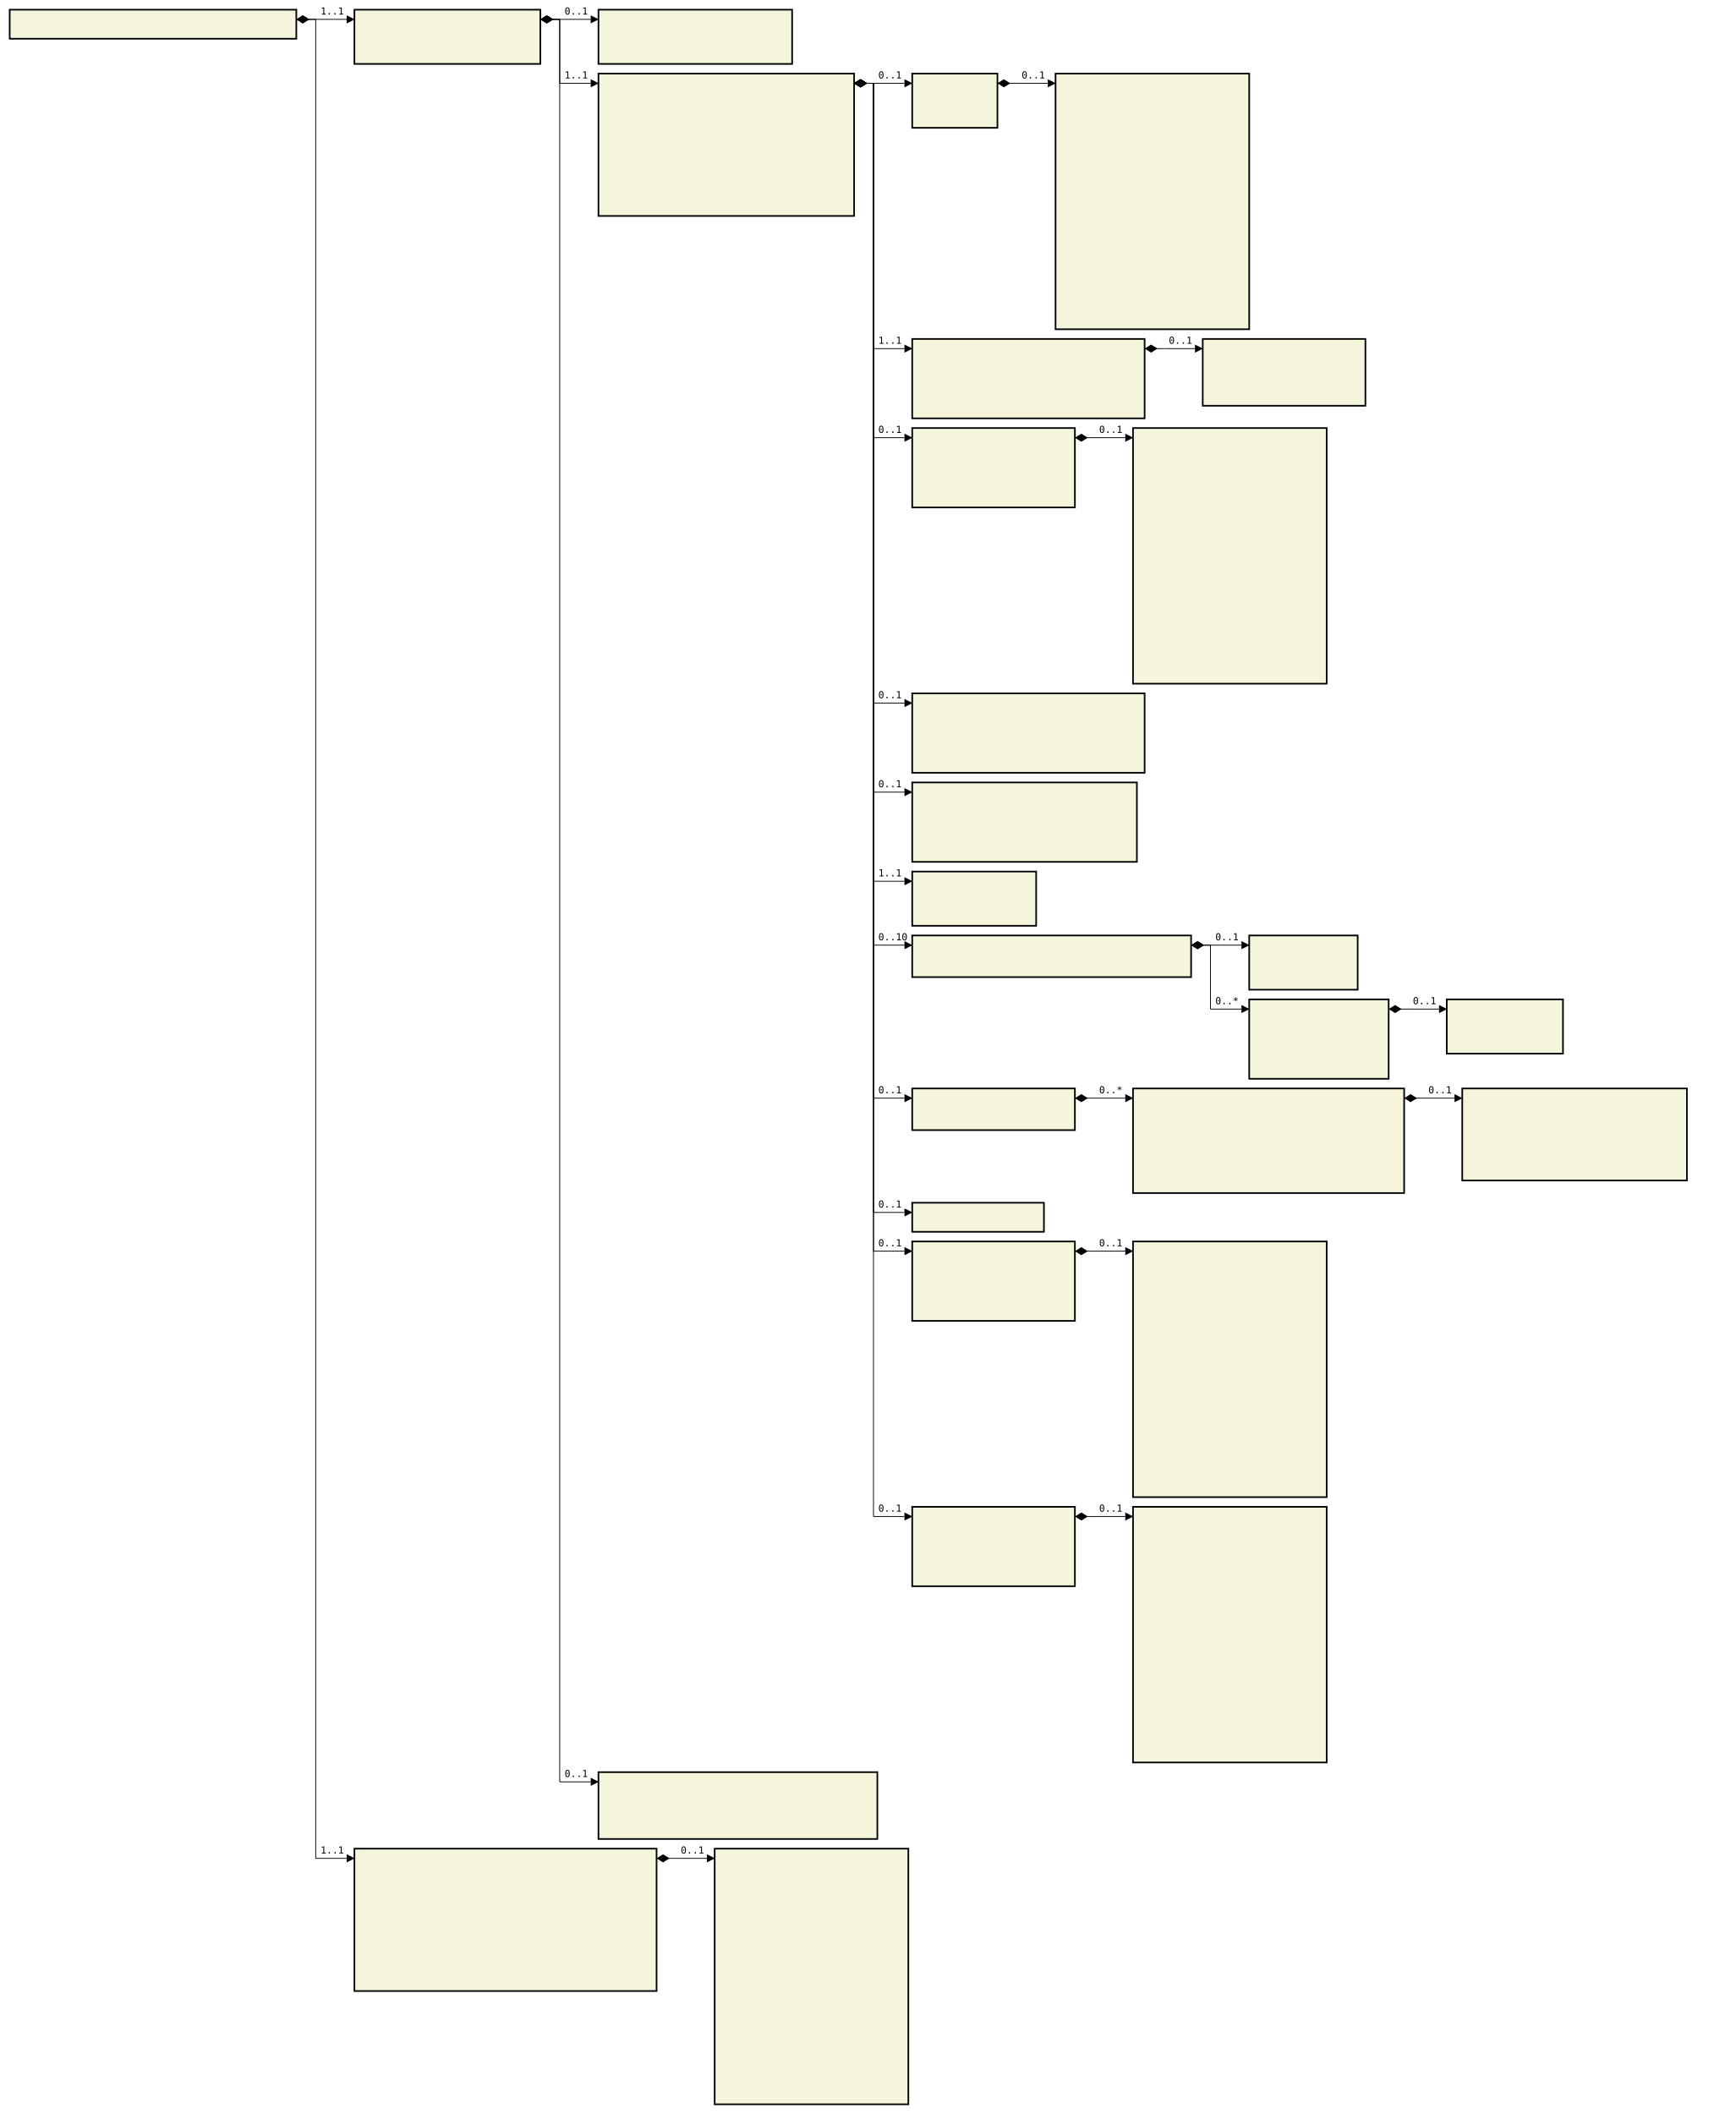
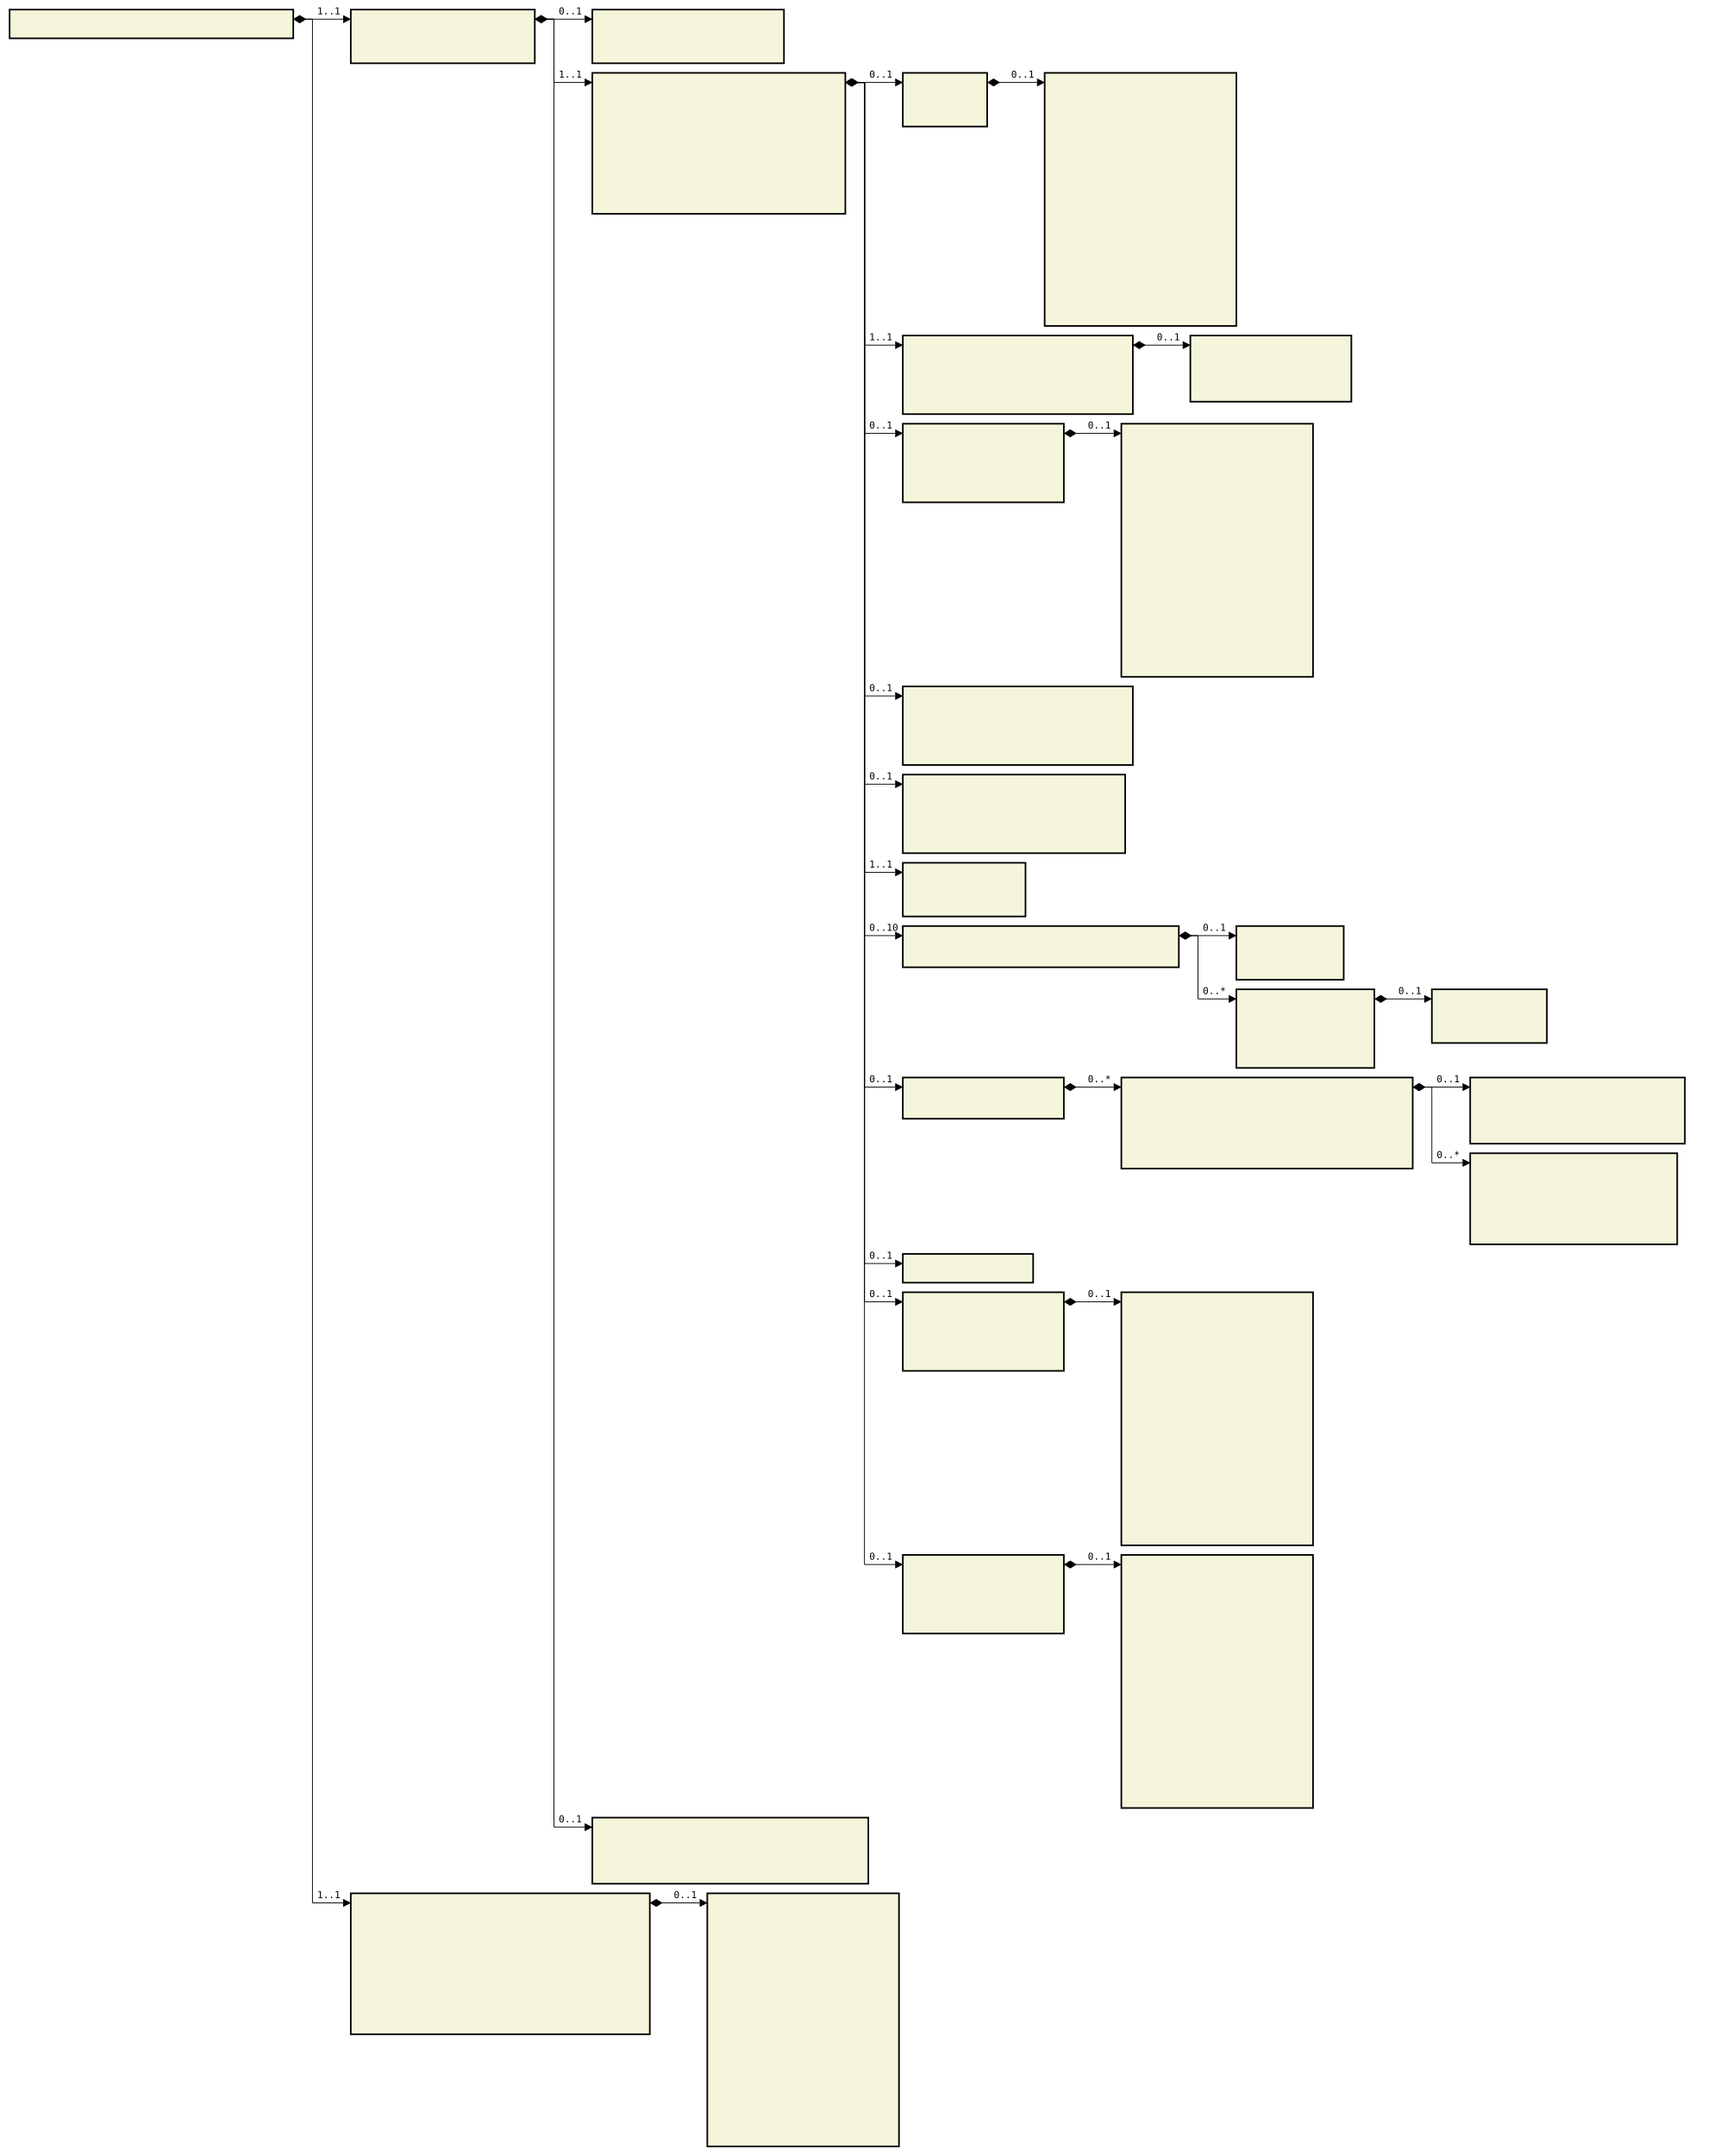
- <svg xmlns="http://www.w3.org/2000/svg" font-family="monospace" width="179.2em" height="218.3em" style="background-color:white">
+ <svg xmlns="http://www.w3.org/2000/svg" font-family="monospace" width="180.8em" height="224.9em" style="background-color:white">
  <defs>
    <marker id="Triangle" viewBox="0 0 10 10" refX="0" refY="5" markerUnits="strokeWidth" markerWidth="15" markerHeight="10" orient="auto">
      <path d="M 0 0 L 10 5 L 0 10 z" />
    </marker>
    <marker id="Diamond" viewBox="0 0 16 10" refX="0" refY="5" markerUnits="strokeWidth" markerWidth="20" markerHeight="10" orient="auto">
      <path d="M 0 5 L 8 10 L 16 5 L 8 0 z" />
    </marker>
  </defs>
  <rect x="1em" y="1em" width="29.6em" height="3em" fill="beige" stroke="black" stroke-width="2" />
  <text style="font-weight:bold" text-anchor="middle" x="15.8em" y="2.3em" fill="black">
</text>
  <rect x="36.6em" y="1em" width="19.2em" height="5.6em" fill="beige" stroke="black" stroke-width="2" />
  <text style="font-weight:bold" text-anchor="middle" x="46.2em" y="2.3em" fill="black">
</text>
  <text x="37.6em" y="4.3em" fill="darkslateblue">
</text>
  <text x="37.6em" y="5.6em" fill="darkslateblue">
</text>
  <rect x="61.8em" y="1em" width="20em" height="5.6em" fill="beige" stroke="black" stroke-width="2" />
  <text style="font-weight:bold" text-anchor="middle" x="71.8em" y="2.3em" fill="black">
</text>
  <text x="62.8em" y="4.3em" fill="darkslateblue">
</text>
  <text x="62.8em" y="5.6em" fill="darkslateblue">
</text>
  <rect x="61.8em" y="7.6em" width="26.4em" height="14.7em" fill="beige" stroke="black" stroke-width="2" />
  <text style="font-weight:bold" text-anchor="middle" x="75em" y="8.9em" fill="black">
</text>
  <text x="62.8em" y="10.9em" fill="darkslateblue">
</text>
  <text x="62.8em" y="12.2em" fill="darkslateblue">
</text>
  <text x="62.8em" y="13.5em" fill="darkslateblue">
</text>
  <text x="62.8em" y="14.8em" fill="darkslateblue">
</text>
  <text x="62.8em" y="16.1em" fill="darkslateblue">
</text>
  <text x="62.8em" y="17.4em" fill="darkslateblue">
</text>
  <text x="62.8em" y="18.7em" fill="darkslateblue">
</text>
  <text x="62.8em" y="20em" fill="darkslateblue">
</text>
  <text x="62.8em" y="21.3em" fill="darkslateblue">
</text>
  <rect x="94.2em" y="7.6em" width="8.8em" height="5.6em" fill="beige" stroke="black" stroke-width="2" />
  <text style="font-weight:bold" text-anchor="middle" x="98.6em" y="8.9em" fill="black">
</text>
  <text x="95.2em" y="10.9em" fill="darkslateblue">
</text>
  <text x="95.2em" y="12.2em" fill="darkslateblue">
</text>
  <rect x="109em" y="7.6em" width="20em" height="26.4em" fill="beige" stroke="black" stroke-width="2" />
  <text style="font-weight:bold" text-anchor="middle" x="119em" y="8.9em" fill="black">
</text>
  <text x="110em" y="10.9em" fill="darkslateblue">
</text>
  <text x="110em" y="12.2em" fill="darkslateblue">
</text>
  <text x="110em" y="13.5em" fill="darkslateblue">
</text>
  <text x="110em" y="14.8em" fill="darkslateblue">
</text>
  <text x="110em" y="16.1em" fill="darkslateblue">
</text>
  <text x="110em" y="17.4em" fill="darkslateblue">
</text>
  <text x="110em" y="18.7em" fill="darkslateblue">
</text>
  <text x="110em" y="20em" fill="darkslateblue">
</text>
  <text x="110em" y="21.3em" fill="darkslateblue">
</text>
  <text x="110em" y="22.6em" fill="darkslateblue">
</text>
  <text x="110em" y="23.9em" fill="darkslateblue">
</text>
  <text x="110em" y="25.2em" fill="darkslateblue">
</text>
  <text x="110em" y="26.5em" fill="darkslateblue">
</text>
  <text x="110em" y="27.8em" fill="darkslateblue">
</text>
  <text x="110em" y="29.1em" fill="darkslateblue">
</text>
  <text x="110em" y="30.4em" fill="darkslateblue">
</text>
  <text x="110em" y="31.7em" fill="darkslateblue">
</text>
  <text x="110em" y="33em" fill="darkslateblue">
</text>
  <rect x="94.2em" y="35em" width="24em" height="8.2em" fill="beige" stroke="black" stroke-width="2" />
  <text style="font-weight:bold" text-anchor="middle" x="106.2em" y="36.3em" fill="black">
</text>
  <text x="95.2em" y="38.3em" fill="darkslateblue">
</text>
  <text x="95.2em" y="39.6em" fill="darkslateblue">
</text>
  <text x="95.2em" y="40.9em" fill="darkslateblue">
</text>
  <text x="95.2em" y="42.2em" fill="darkslateblue">
</text>
  <rect x="124.2em" y="35em" width="16.8em" height="6.9em" fill="beige" stroke="black" stroke-width="2" />
  <text style="font-weight:bold" text-anchor="middle" x="132.6em" y="36.3em" fill="black">
</text>
  <text x="125.2em" y="38.3em" fill="darkslateblue">
</text>
  <text x="125.2em" y="39.6em" fill="darkslateblue">
</text>
  <text x="125.2em" y="40.9em" fill="darkslateblue">
</text>
  <rect x="94.2em" y="44.2em" width="16.8em" height="8.2em" fill="beige" stroke="black" stroke-width="2" />
  <text style="font-weight:bold" text-anchor="middle" x="102.6em" y="45.5em" fill="black">
</text>
  <text x="95.2em" y="47.5em" fill="darkslateblue">
</text>
  <text x="95.2em" y="48.8em" fill="darkslateblue">
</text>
  <text x="95.2em" y="50.1em" fill="darkslateblue">
</text>
  <text x="95.2em" y="51.4em" fill="darkslateblue">
</text>
  <rect x="117em" y="44.2em" width="20em" height="26.4em" fill="beige" stroke="black" stroke-width="2" />
  <text style="font-weight:bold" text-anchor="middle" x="127em" y="45.5em" fill="black">
</text>
  <text x="118em" y="47.5em" fill="darkslateblue">
</text>
  <text x="118em" y="48.8em" fill="darkslateblue">
</text>
  <text x="118em" y="50.1em" fill="darkslateblue">
</text>
  <text x="118em" y="51.4em" fill="darkslateblue">
</text>
  <text x="118em" y="52.7em" fill="darkslateblue">
</text>
  <text x="118em" y="54em" fill="darkslateblue">
</text>
  <text x="118em" y="55.3em" fill="darkslateblue">
</text>
  <text x="118em" y="56.6em" fill="darkslateblue">
</text>
  <text x="118em" y="57.9em" fill="darkslateblue">
</text>
  <text x="118em" y="59.2em" fill="darkslateblue">
</text>
  <text x="118em" y="60.5em" fill="darkslateblue">
</text>
  <text x="118em" y="61.8em" fill="darkslateblue">
</text>
  <text x="118em" y="63.1em" fill="darkslateblue">
</text>
  <text x="118em" y="64.4em" fill="darkslateblue">
</text>
  <text x="118em" y="65.7em" fill="darkslateblue">
</text>
  <text x="118em" y="67em" fill="darkslateblue">
</text>
  <text x="118em" y="68.3em" fill="darkslateblue">
</text>
  <text x="118em" y="69.6em" fill="darkslateblue">
</text>
  <rect x="94.2em" y="71.6em" width="24em" height="8.2em" fill="beige" stroke="black" stroke-width="2" />
  <text style="font-weight:bold" text-anchor="middle" x="106.2em" y="72.9em" fill="black">
</text>
  <text x="95.2em" y="74.9em" fill="darkslateblue">
</text>
  <text x="95.2em" y="76.2em" fill="darkslateblue">
</text>
  <text x="95.2em" y="77.5em" fill="darkslateblue">
</text>
  <text x="95.2em" y="78.8em" fill="darkslateblue">
</text>
  <rect x="94.2em" y="80.8em" width="23.2em" height="8.2em" fill="beige" stroke="black" stroke-width="2" />
  <text style="font-weight:bold" text-anchor="middle" x="105.8em" y="82.1em" fill="black">
</text>
  <text x="95.2em" y="84.1em" fill="darkslateblue">
</text>
  <text x="95.2em" y="85.4em" fill="darkslateblue">
</text>
  <text x="95.2em" y="86.7em" fill="darkslateblue">
</text>
  <text x="95.2em" y="88em" fill="darkslateblue">
</text>
  <rect x="94.2em" y="90em" width="12.8em" height="5.6em" fill="beige" stroke="black" stroke-width="2" />
  <text style="font-weight:bold" text-anchor="middle" x="100.6em" y="91.3em" fill="black">
</text>
  <text x="95.2em" y="93.3em" fill="darkslateblue">
</text>
  <text x="95.2em" y="94.6em" fill="darkslateblue">
</text>
  <rect x="94.2em" y="96.6em" width="28.8em" height="4.3em" fill="beige" stroke="black" stroke-width="2" />
  <text style="font-weight:bold" text-anchor="middle" x="108.6em" y="97.9em" fill="black">
</text>
  <text x="95.2em" y="99.9em" fill="darkslateblue">
</text>
  <rect x="129em" y="96.6em" width="11.2em" height="5.6em" fill="beige" stroke="black" stroke-width="2" />
  <text style="font-weight:bold" text-anchor="middle" x="134.6em" y="97.9em" fill="black">
</text>
  <text x="130em" y="99.9em" fill="darkslateblue">
</text>
  <text x="130em" y="101.2em" fill="darkslateblue">
</text>
  <rect x="129em" y="103.2em" width="14.4em" height="8.2em" fill="beige" stroke="black" stroke-width="2" />
  <text style="font-weight:bold" text-anchor="middle" x="136.2em" y="104.5em" fill="black">
</text>
  <text x="130em" y="106.5em" fill="darkslateblue">
</text>
  <text x="130em" y="107.8em" fill="darkslateblue">
</text>
  <text x="130em" y="109.1em" fill="darkslateblue">
</text>
  <text x="130em" y="110.4em" fill="darkslateblue">
</text>
  <rect x="149.4em" y="103.2em" width="12em" height="5.6em" fill="beige" stroke="black" stroke-width="2" />
  <text style="font-weight:bold" text-anchor="middle" x="155.4em" y="104.5em" fill="black">
</text>
  <text x="150.4em" y="106.5em" fill="darkslateblue">
</text>
  <text x="150.4em" y="107.8em" fill="darkslateblue">
</text>
  <rect x="94.2em" y="112.4em" width="16.8em" height="4.3em" fill="beige" stroke="black" stroke-width="2" />
  <text style="font-weight:bold" text-anchor="middle" x="102.6em" y="113.7em" fill="black">
</text>
  <text x="95.2em" y="115.7em" fill="darkslateblue">
</text>
-   <rect x="117em" y="112.4em" width="28em" height="10.8em" fill="beige" stroke="black" stroke-width="2" />
-   <text style="font-weight:bold" text-anchor="middle" x="131em" y="113.7em" fill="black">
+   <rect x="117em" y="112.4em" width="30.4em" height="9.5em" fill="beige" stroke="black" stroke-width="2" />
+   <text style="font-weight:bold" text-anchor="middle" x="132.2em" y="113.7em" fill="black">
</text>
  <text x="118em" y="115.7em" fill="darkslateblue">
</text>
  <text x="118em" y="117em" fill="darkslateblue">
</text>
  <text x="118em" y="118.3em" fill="darkslateblue">
</text>
  <text x="118em" y="119.6em" fill="darkslateblue">
</text>
  <text x="118em" y="120.9em" fill="darkslateblue">
</text>
-   <text x="118em" y="122.2em" fill="darkslateblue">
- </text>
-   <rect x="151em" y="112.4em" width="23.2em" height="9.5em" fill="beige" stroke="black" stroke-width="2" />
-   <text style="font-weight:bold" text-anchor="middle" x="162.6em" y="113.7em" fill="black">
- </text>
-   <text x="152em" y="115.7em" fill="darkslateblue">
- </text>
-   <text x="152em" y="117em" fill="darkslateblue">
- </text>
-   <text x="152em" y="118.3em" fill="darkslateblue">
- </text>
-   <text x="152em" y="119.6em" fill="darkslateblue">
- </text>
-   <text x="152em" y="120.9em" fill="darkslateblue">
- </text>
-   <rect x="94.2em" y="124.2em" width="13.6em" height="3em" fill="beige" stroke="black" stroke-width="2" />
-   <text style="font-weight:bold" text-anchor="middle" x="101em" y="125.5em" fill="black">
- </text>
-   <rect x="94.2em" y="128.2em" width="16.8em" height="8.2em" fill="beige" stroke="black" stroke-width="2" />
-   <text style="font-weight:bold" text-anchor="middle" x="102.6em" y="129.5em" fill="black">
- </text>
-   <text x="95.2em" y="131.5em" fill="darkslateblue">
- </text>
-   <text x="95.2em" y="132.8em" fill="darkslateblue">
- </text>
-   <text x="95.2em" y="134.1em" fill="darkslateblue">
- </text>
-   <text x="95.2em" y="135.4em" fill="darkslateblue">
- </text>
-   <rect x="117em" y="128.2em" width="20em" height="26.4em" fill="beige" stroke="black" stroke-width="2" />
-   <text style="font-weight:bold" text-anchor="middle" x="127em" y="129.5em" fill="black">
- </text>
-   <text x="118em" y="131.5em" fill="darkslateblue">
- </text>
-   <text x="118em" y="132.8em" fill="darkslateblue">
- </text>
-   <text x="118em" y="134.1em" fill="darkslateblue">
- </text>
-   <text x="118em" y="135.4em" fill="darkslateblue">
- </text>
-   <text x="118em" y="136.7em" fill="darkslateblue">
- </text>
-   <text x="118em" y="138em" fill="darkslateblue">
- </text>
-   <text x="118em" y="139.3em" fill="darkslateblue">
- </text>
-   <text x="118em" y="140.6em" fill="darkslateblue">
- </text>
-   <text x="118em" y="141.9em" fill="darkslateblue">
- </text>
-   <text x="118em" y="143.2em" fill="darkslateblue">
- </text>
-   <text x="118em" y="144.5em" fill="darkslateblue">
- </text>
-   <text x="118em" y="145.8em" fill="darkslateblue">
- </text>
-   <text x="118em" y="147.1em" fill="darkslateblue">
- </text>
-   <text x="118em" y="148.4em" fill="darkslateblue">
- </text>
-   <text x="118em" y="149.7em" fill="darkslateblue">
- </text>
-   <text x="118em" y="151em" fill="darkslateblue">
- </text>
-   <text x="118em" y="152.3em" fill="darkslateblue">
- </text>
-   <text x="118em" y="153.6em" fill="darkslateblue">
- </text>
-   <rect x="94.2em" y="155.6em" width="16.8em" height="8.2em" fill="beige" stroke="black" stroke-width="2" />
-   <text style="font-weight:bold" text-anchor="middle" x="102.6em" y="156.9em" fill="black">
- </text>
-   <text x="95.2em" y="158.9em" fill="darkslateblue">
- </text>
-   <text x="95.2em" y="160.2em" fill="darkslateblue">
- </text>
-   <text x="95.2em" y="161.5em" fill="darkslateblue">
- </text>
-   <text x="95.2em" y="162.8em" fill="darkslateblue">
- </text>
-   <rect x="117em" y="155.6em" width="20em" height="26.4em" fill="beige" stroke="black" stroke-width="2" />
-   <text style="font-weight:bold" text-anchor="middle" x="127em" y="156.9em" fill="black">
+   <rect x="153.4em" y="112.4em" width="22.4em" height="6.9em" fill="beige" stroke="black" stroke-width="2" />
+   <text style="font-weight:bold" text-anchor="middle" x="164.6em" y="113.7em" fill="black">
+ </text>
+   <text x="154.4em" y="115.7em" fill="darkslateblue">
+ </text>
+   <text x="154.4em" y="117em" fill="darkslateblue">
+ </text>
+   <text x="154.4em" y="118.3em" fill="darkslateblue">
+ </text>
+   <rect x="153.4em" y="120.3em" width="21.6em" height="9.5em" fill="beige" stroke="black" stroke-width="2" />
+   <text style="font-weight:bold" text-anchor="middle" x="164.2em" y="121.6em" fill="black">
+ </text>
+   <text x="154.4em" y="123.6em" fill="darkslateblue">
+ </text>
+   <text x="154.4em" y="124.9em" fill="darkslateblue">
+ </text>
+   <text x="154.4em" y="126.2em" fill="darkslateblue">
+ </text>
+   <text x="154.4em" y="127.5em" fill="darkslateblue">
+ </text>
+   <text x="154.4em" y="128.8em" fill="darkslateblue">
+ </text>
+   <rect x="94.2em" y="130.8em" width="13.6em" height="3em" fill="beige" stroke="black" stroke-width="2" />
+   <text style="font-weight:bold" text-anchor="middle" x="101em" y="132.1em" fill="black">
+ </text>
+   <rect x="94.2em" y="134.8em" width="16.8em" height="8.2em" fill="beige" stroke="black" stroke-width="2" />
+   <text style="font-weight:bold" text-anchor="middle" x="102.6em" y="136.1em" fill="black">
+ </text>
+   <text x="95.2em" y="138.1em" fill="darkslateblue">
+ </text>
+   <text x="95.2em" y="139.4em" fill="darkslateblue">
+ </text>
+   <text x="95.2em" y="140.7em" fill="darkslateblue">
+ </text>
+   <text x="95.2em" y="142em" fill="darkslateblue">
+ </text>
+   <rect x="117em" y="134.8em" width="20em" height="26.4em" fill="beige" stroke="black" stroke-width="2" />
+   <text style="font-weight:bold" text-anchor="middle" x="127em" y="136.1em" fill="black">
+ </text>
+   <text x="118em" y="138.1em" fill="darkslateblue">
+ </text>
+   <text x="118em" y="139.4em" fill="darkslateblue">
+ </text>
+   <text x="118em" y="140.7em" fill="darkslateblue">
+ </text>
+   <text x="118em" y="142em" fill="darkslateblue">
+ </text>
+   <text x="118em" y="143.3em" fill="darkslateblue">
+ </text>
+   <text x="118em" y="144.6em" fill="darkslateblue">
+ </text>
+   <text x="118em" y="145.9em" fill="darkslateblue">
+ </text>
+   <text x="118em" y="147.2em" fill="darkslateblue">
+ </text>
+   <text x="118em" y="148.5em" fill="darkslateblue">
+ </text>
+   <text x="118em" y="149.8em" fill="darkslateblue">
+ </text>
+   <text x="118em" y="151.1em" fill="darkslateblue">
+ </text>
+   <text x="118em" y="152.4em" fill="darkslateblue">
+ </text>
+   <text x="118em" y="153.7em" fill="darkslateblue">
+ </text>
+   <text x="118em" y="155em" fill="darkslateblue">
+ </text>
+   <text x="118em" y="156.3em" fill="darkslateblue">
+ </text>
+   <text x="118em" y="157.6em" fill="darkslateblue">
</text>
  <text x="118em" y="158.9em" fill="darkslateblue">
</text>
  <text x="118em" y="160.2em" fill="darkslateblue">
</text>
-   <text x="118em" y="161.5em" fill="darkslateblue">
- </text>
-   <text x="118em" y="162.8em" fill="darkslateblue">
- </text>
-   <text x="118em" y="164.1em" fill="darkslateblue">
- </text>
-   <text x="118em" y="165.4em" fill="darkslateblue">
- </text>
-   <text x="118em" y="166.7em" fill="darkslateblue">
- </text>
-   <text x="118em" y="168em" fill="darkslateblue">
- </text>
-   <text x="118em" y="169.3em" fill="darkslateblue">
- </text>
-   <text x="118em" y="170.6em" fill="darkslateblue">
- </text>
-   <text x="118em" y="171.9em" fill="darkslateblue">
- </text>
-   <text x="118em" y="173.2em" fill="darkslateblue">
- </text>
-   <text x="118em" y="174.5em" fill="darkslateblue">
- </text>
-   <text x="118em" y="175.8em" fill="darkslateblue">
- </text>
-   <text x="118em" y="177.1em" fill="darkslateblue">
- </text>
-   <text x="118em" y="178.4em" fill="darkslateblue">
- </text>
-   <text x="118em" y="179.7em" fill="darkslateblue">
- </text>
-   <text x="118em" y="181em" fill="darkslateblue">
- </text>
-   <rect x="61.8em" y="183em" width="28.8em" height="6.9em" fill="beige" stroke="black" stroke-width="2" />
-   <text style="font-weight:bold" text-anchor="middle" x="76.2em" y="184.3em" fill="black">
- </text>
-   <text x="62.8em" y="186.3em" fill="darkslateblue">
- </text>
-   <text x="62.8em" y="187.6em" fill="darkslateblue">
- </text>
-   <text x="62.8em" y="188.9em" fill="darkslateblue">
- </text>
-   <rect x="36.6em" y="190.9em" width="31.2em" height="14.7em" fill="beige" stroke="black" stroke-width="2" />
-   <text style="font-weight:bold" text-anchor="middle" x="52.2em" y="192.2em" fill="black">
- </text>
-   <text x="37.6em" y="194.2em" fill="darkslateblue">
- </text>
-   <text x="37.6em" y="195.5em" fill="darkslateblue">
- </text>
-   <text x="37.6em" y="196.8em" fill="darkslateblue">
- </text>
-   <text x="37.6em" y="198.1em" fill="darkslateblue">
- </text>
-   <text x="37.6em" y="199.4em" fill="darkslateblue">
- </text>
-   <text x="37.6em" y="200.7em" fill="darkslateblue">
- </text>
-   <text x="37.6em" y="202em" fill="darkslateblue">
- </text>
-   <text x="37.6em" y="203.3em" fill="darkslateblue">
- </text>
-   <text x="37.6em" y="204.6em" fill="darkslateblue">
- </text>
-   <rect x="73.8em" y="190.9em" width="20em" height="26.4em" fill="beige" stroke="black" stroke-width="2" />
-   <text style="font-weight:bold" text-anchor="middle" x="83.8em" y="192.2em" fill="black">
- </text>
-   <text x="74.8em" y="194.2em" fill="darkslateblue">
- </text>
-   <text x="74.8em" y="195.5em" fill="darkslateblue">
- </text>
-   <text x="74.8em" y="196.8em" fill="darkslateblue">
- </text>
-   <text x="74.8em" y="198.1em" fill="darkslateblue">
- </text>
-   <text x="74.8em" y="199.4em" fill="darkslateblue">
- </text>
-   <text x="74.8em" y="200.7em" fill="darkslateblue">
- </text>
-   <text x="74.8em" y="202em" fill="darkslateblue">
- </text>
-   <text x="74.8em" y="203.3em" fill="darkslateblue">
- </text>
-   <text x="74.8em" y="204.6em" fill="darkslateblue">
- </text>
-   <text x="74.8em" y="205.9em" fill="darkslateblue">
- </text>
-   <text x="74.8em" y="207.2em" fill="darkslateblue">
- </text>
-   <text x="74.8em" y="208.5em" fill="darkslateblue">
- </text>
-   <text x="74.8em" y="209.8em" fill="darkslateblue">
- </text>
-   <text x="74.8em" y="211.1em" fill="darkslateblue">
- </text>
-   <text x="74.8em" y="212.4em" fill="darkslateblue">
- </text>
-   <text x="74.8em" y="213.7em" fill="darkslateblue">
- </text>
-   <text x="74.8em" y="215em" fill="darkslateblue">
- </text>
-   <text x="74.8em" y="216.3em" fill="darkslateblue">
+   <rect x="94.2em" y="162.2em" width="16.8em" height="8.2em" fill="beige" stroke="black" stroke-width="2" />
+   <text style="font-weight:bold" text-anchor="middle" x="102.6em" y="163.5em" fill="black">
+ </text>
+   <text x="95.2em" y="165.5em" fill="darkslateblue">
+ </text>
+   <text x="95.2em" y="166.8em" fill="darkslateblue">
+ </text>
+   <text x="95.2em" y="168.1em" fill="darkslateblue">
+ </text>
+   <text x="95.2em" y="169.4em" fill="darkslateblue">
+ </text>
+   <rect x="117em" y="162.2em" width="20em" height="26.4em" fill="beige" stroke="black" stroke-width="2" />
+   <text style="font-weight:bold" text-anchor="middle" x="127em" y="163.5em" fill="black">
+ </text>
+   <text x="118em" y="165.5em" fill="darkslateblue">
+ </text>
+   <text x="118em" y="166.8em" fill="darkslateblue">
+ </text>
+   <text x="118em" y="168.1em" fill="darkslateblue">
+ </text>
+   <text x="118em" y="169.4em" fill="darkslateblue">
+ </text>
+   <text x="118em" y="170.7em" fill="darkslateblue">
+ </text>
+   <text x="118em" y="172em" fill="darkslateblue">
+ </text>
+   <text x="118em" y="173.3em" fill="darkslateblue">
+ </text>
+   <text x="118em" y="174.6em" fill="darkslateblue">
+ </text>
+   <text x="118em" y="175.9em" fill="darkslateblue">
+ </text>
+   <text x="118em" y="177.2em" fill="darkslateblue">
+ </text>
+   <text x="118em" y="178.5em" fill="darkslateblue">
+ </text>
+   <text x="118em" y="179.8em" fill="darkslateblue">
+ </text>
+   <text x="118em" y="181.1em" fill="darkslateblue">
+ </text>
+   <text x="118em" y="182.4em" fill="darkslateblue">
+ </text>
+   <text x="118em" y="183.7em" fill="darkslateblue">
+ </text>
+   <text x="118em" y="185em" fill="darkslateblue">
+ </text>
+   <text x="118em" y="186.3em" fill="darkslateblue">
+ </text>
+   <text x="118em" y="187.6em" fill="darkslateblue">
+ </text>
+   <rect x="61.8em" y="189.6em" width="28.8em" height="6.9em" fill="beige" stroke="black" stroke-width="2" />
+   <text style="font-weight:bold" text-anchor="middle" x="76.2em" y="190.9em" fill="black">
+ </text>
+   <text x="62.8em" y="192.9em" fill="darkslateblue">
+ </text>
+   <text x="62.8em" y="194.2em" fill="darkslateblue">
+ </text>
+   <text x="62.8em" y="195.5em" fill="darkslateblue">
+ </text>
+   <rect x="36.6em" y="197.5em" width="31.2em" height="14.7em" fill="beige" stroke="black" stroke-width="2" />
+   <text style="font-weight:bold" text-anchor="middle" x="52.2em" y="198.8em" fill="black">
+ </text>
+   <text x="37.6em" y="200.8em" fill="darkslateblue">
+ </text>
+   <text x="37.6em" y="202.1em" fill="darkslateblue">
+ </text>
+   <text x="37.6em" y="203.4em" fill="darkslateblue">
+ </text>
+   <text x="37.6em" y="204.7em" fill="darkslateblue">
+ </text>
+   <text x="37.6em" y="206em" fill="darkslateblue">
+ </text>
+   <text x="37.6em" y="207.3em" fill="darkslateblue">
+ </text>
+   <text x="37.6em" y="208.6em" fill="darkslateblue">
+ </text>
+   <text x="37.6em" y="209.9em" fill="darkslateblue">
+ </text>
+   <text x="37.6em" y="211.2em" fill="darkslateblue">
+ </text>
+   <rect x="73.8em" y="197.5em" width="20em" height="26.4em" fill="beige" stroke="black" stroke-width="2" />
+   <text style="font-weight:bold" text-anchor="middle" x="83.8em" y="198.8em" fill="black">
+ </text>
+   <text x="74.8em" y="200.8em" fill="darkslateblue">
+ </text>
+   <text x="74.8em" y="202.1em" fill="darkslateblue">
+ </text>
+   <text x="74.8em" y="203.4em" fill="darkslateblue">
+ </text>
+   <text x="74.8em" y="204.7em" fill="darkslateblue">
+ </text>
+   <text x="74.8em" y="206em" fill="darkslateblue">
+ </text>
+   <text x="74.8em" y="207.3em" fill="darkslateblue">
+ </text>
+   <text x="74.8em" y="208.6em" fill="darkslateblue">
+ </text>
+   <text x="74.8em" y="209.9em" fill="darkslateblue">
+ </text>
+   <text x="74.8em" y="211.2em" fill="darkslateblue">
+ </text>
+   <text x="74.8em" y="212.5em" fill="darkslateblue">
+ </text>
+   <text x="74.8em" y="213.8em" fill="darkslateblue">
+ </text>
+   <text x="74.8em" y="215.1em" fill="darkslateblue">
+ </text>
+   <text x="74.8em" y="216.4em" fill="darkslateblue">
+ </text>
+   <text x="74.8em" y="217.7em" fill="darkslateblue">
+ </text>
+   <text x="74.8em" y="219em" fill="darkslateblue">
+ </text>
+   <text x="74.8em" y="220.3em" fill="darkslateblue">
+ </text>
+   <text x="74.8em" y="221.6em" fill="darkslateblue">
+ </text>
+   <text x="74.8em" y="222.9em" fill="darkslateblue">
</text>
  <line x1="30.6em" y1="2em" x2="32.6em" y2="2em" stroke="black" marker-start="url(#Diamond)" />
  <line x1="32.6em" y1="2em" x2="32.6em" y2="2em" stroke="black" />
  <line x1="32.6em" y1="2em" x2="35.8em" y2="2em" stroke="black" marker-end="url(#Triangle)" />
  <text x="33.1em" y="1.5em">1..1</text>
  <line x1="55.8em" y1="2em" x2="57.8em" y2="2em" stroke="black" marker-start="url(#Diamond)" />
  <line x1="57.8em" y1="2em" x2="57.8em" y2="2em" stroke="black" />
  <line x1="57.8em" y1="2em" x2="61em" y2="2em" stroke="black" marker-end="url(#Triangle)" />
  <text x="58.3em" y="1.5em">0..1</text>
  <line x1="55.8em" y1="2em" x2="57.8em" y2="2em" stroke="black" marker-start="url(#Diamond)" />
  <line x1="57.8em" y1="2em" x2="57.8em" y2="8.6em" stroke="black" />
  <line x1="57.8em" y1="8.6em" x2="61em" y2="8.6em" stroke="black" marker-end="url(#Triangle)" />
  <text x="58.3em" y="8.1em">1..1</text>
  <line x1="88.2em" y1="8.6em" x2="90.2em" y2="8.6em" stroke="black" marker-start="url(#Diamond)" />
  <line x1="90.2em" y1="8.6em" x2="90.2em" y2="8.6em" stroke="black" />
  <line x1="90.2em" y1="8.6em" x2="93.4em" y2="8.6em" stroke="black" marker-end="url(#Triangle)" />
  <text x="90.7em" y="8.1em">0..1</text>
  <line x1="103em" y1="8.6em" x2="105em" y2="8.6em" stroke="black" marker-start="url(#Diamond)" />
  <line x1="105em" y1="8.6em" x2="105em" y2="8.6em" stroke="black" />
  <line x1="105em" y1="8.6em" x2="108.2em" y2="8.6em" stroke="black" marker-end="url(#Triangle)" />
  <text x="105.5em" y="8.1em">0..1</text>
  <line x1="88.2em" y1="8.6em" x2="90.2em" y2="8.6em" stroke="black" marker-start="url(#Diamond)" />
  <line x1="90.2em" y1="8.6em" x2="90.2em" y2="36em" stroke="black" />
  <line x1="90.2em" y1="36em" x2="93.4em" y2="36em" stroke="black" marker-end="url(#Triangle)" />
  <text x="90.7em" y="35.5em">1..1</text>
  <line x1="118.2em" y1="36em" x2="120.2em" y2="36em" stroke="black" marker-start="url(#Diamond)" />
  <line x1="120.2em" y1="36em" x2="120.2em" y2="36em" stroke="black" />
  <line x1="120.2em" y1="36em" x2="123.4em" y2="36em" stroke="black" marker-end="url(#Triangle)" />
  <text x="120.7em" y="35.5em">0..1</text>
  <line x1="88.2em" y1="8.6em" x2="90.2em" y2="8.6em" stroke="black" marker-start="url(#Diamond)" />
  <line x1="90.2em" y1="8.6em" x2="90.2em" y2="45.2em" stroke="black" />
  <line x1="90.2em" y1="45.2em" x2="93.4em" y2="45.2em" stroke="black" marker-end="url(#Triangle)" />
  <text x="90.7em" y="44.7em">0..1</text>
  <line x1="111em" y1="45.2em" x2="113em" y2="45.2em" stroke="black" marker-start="url(#Diamond)" />
  <line x1="113em" y1="45.2em" x2="113em" y2="45.2em" stroke="black" />
  <line x1="113em" y1="45.2em" x2="116.2em" y2="45.2em" stroke="black" marker-end="url(#Triangle)" />
  <text x="113.5em" y="44.7em">0..1</text>
  <line x1="88.2em" y1="8.6em" x2="90.2em" y2="8.6em" stroke="black" marker-start="url(#Diamond)" />
  <line x1="90.2em" y1="8.6em" x2="90.2em" y2="72.6em" stroke="black" />
  <line x1="90.2em" y1="72.6em" x2="93.4em" y2="72.6em" stroke="black" marker-end="url(#Triangle)" />
  <text x="90.7em" y="72.1em">0..1</text>
  <line x1="88.2em" y1="8.6em" x2="90.2em" y2="8.6em" stroke="black" marker-start="url(#Diamond)" />
  <line x1="90.2em" y1="8.6em" x2="90.2em" y2="81.8em" stroke="black" />
  <line x1="90.2em" y1="81.8em" x2="93.4em" y2="81.8em" stroke="black" marker-end="url(#Triangle)" />
  <text x="90.7em" y="81.3em">0..1</text>
  <line x1="88.2em" y1="8.6em" x2="90.2em" y2="8.6em" stroke="black" marker-start="url(#Diamond)" />
  <line x1="90.2em" y1="8.6em" x2="90.2em" y2="91em" stroke="black" />
  <line x1="90.2em" y1="91em" x2="93.4em" y2="91em" stroke="black" marker-end="url(#Triangle)" />
  <text x="90.7em" y="90.5em">1..1</text>
  <line x1="88.2em" y1="8.6em" x2="90.2em" y2="8.6em" stroke="black" marker-start="url(#Diamond)" />
  <line x1="90.2em" y1="8.6em" x2="90.2em" y2="97.6em" stroke="black" />
  <line x1="90.2em" y1="97.6em" x2="93.4em" y2="97.6em" stroke="black" marker-end="url(#Triangle)" />
  <text x="90.7em" y="97.1em">0..10</text>
  <line x1="123em" y1="97.6em" x2="125em" y2="97.6em" stroke="black" marker-start="url(#Diamond)" />
  <line x1="125em" y1="97.6em" x2="125em" y2="97.6em" stroke="black" />
  <line x1="125em" y1="97.6em" x2="128.2em" y2="97.6em" stroke="black" marker-end="url(#Triangle)" />
  <text x="125.5em" y="97.1em">0..1</text>
  <line x1="123em" y1="97.6em" x2="125em" y2="97.6em" stroke="black" marker-start="url(#Diamond)" />
  <line x1="125em" y1="97.6em" x2="125em" y2="104.2em" stroke="black" />
  <line x1="125em" y1="104.2em" x2="128.2em" y2="104.2em" stroke="black" marker-end="url(#Triangle)" />
  <text x="125.5em" y="103.7em">0..*</text>
  <line x1="143.4em" y1="104.2em" x2="145.4em" y2="104.2em" stroke="black" marker-start="url(#Diamond)" />
  <line x1="145.4em" y1="104.2em" x2="145.4em" y2="104.2em" stroke="black" />
  <line x1="145.4em" y1="104.2em" x2="148.6em" y2="104.2em" stroke="black" marker-end="url(#Triangle)" />
  <text x="145.9em" y="103.7em">0..1</text>
  <line x1="88.2em" y1="8.6em" x2="90.2em" y2="8.6em" stroke="black" marker-start="url(#Diamond)" />
  <line x1="90.2em" y1="8.6em" x2="90.2em" y2="113.4em" stroke="black" />
  <line x1="90.2em" y1="113.4em" x2="93.4em" y2="113.4em" stroke="black" marker-end="url(#Triangle)" />
  <text x="90.7em" y="112.9em">0..1</text>
  <line x1="111em" y1="113.4em" x2="113em" y2="113.4em" stroke="black" marker-start="url(#Diamond)" />
  <line x1="113em" y1="113.4em" x2="113em" y2="113.4em" stroke="black" />
  <line x1="113em" y1="113.4em" x2="116.2em" y2="113.4em" stroke="black" marker-end="url(#Triangle)" />
  <text x="113.5em" y="112.9em">0..*</text>
-   <line x1="145em" y1="113.4em" x2="147em" y2="113.4em" stroke="black" marker-start="url(#Diamond)" />
-   <line x1="147em" y1="113.4em" x2="147em" y2="113.4em" stroke="black" />
-   <line x1="147em" y1="113.4em" x2="150.2em" y2="113.4em" stroke="black" marker-end="url(#Triangle)" />
-   <text x="147.5em" y="112.9em">0..1</text>
-   <line x1="88.2em" y1="8.6em" x2="90.2em" y2="8.6em" stroke="black" marker-start="url(#Diamond)" />
-   <line x1="90.2em" y1="8.6em" x2="90.2em" y2="125.2em" stroke="black" />
-   <line x1="90.2em" y1="125.2em" x2="93.4em" y2="125.2em" stroke="black" marker-end="url(#Triangle)" />
-   <text x="90.7em" y="124.7em">0..1</text>
-   <line x1="88.2em" y1="8.6em" x2="90.2em" y2="8.6em" stroke="black" marker-start="url(#Diamond)" />
-   <line x1="90.2em" y1="8.6em" x2="90.2em" y2="129.2em" stroke="black" />
-   <line x1="90.2em" y1="129.2em" x2="93.4em" y2="129.2em" stroke="black" marker-end="url(#Triangle)" />
-   <text x="90.7em" y="128.7em">0..1</text>
-   <line x1="111em" y1="129.2em" x2="113em" y2="129.2em" stroke="black" marker-start="url(#Diamond)" />
-   <line x1="113em" y1="129.2em" x2="113em" y2="129.2em" stroke="black" />
-   <line x1="113em" y1="129.2em" x2="116.2em" y2="129.2em" stroke="black" marker-end="url(#Triangle)" />
-   <text x="113.5em" y="128.7em">0..1</text>
-   <line x1="88.2em" y1="8.6em" x2="90.2em" y2="8.6em" stroke="black" marker-start="url(#Diamond)" />
-   <line x1="90.2em" y1="8.6em" x2="90.2em" y2="156.6em" stroke="black" />
-   <line x1="90.2em" y1="156.6em" x2="93.4em" y2="156.6em" stroke="black" marker-end="url(#Triangle)" />
-   <text x="90.7em" y="156.1em">0..1</text>
-   <line x1="111em" y1="156.6em" x2="113em" y2="156.6em" stroke="black" marker-start="url(#Diamond)" />
-   <line x1="113em" y1="156.6em" x2="113em" y2="156.6em" stroke="black" />
-   <line x1="113em" y1="156.6em" x2="116.2em" y2="156.6em" stroke="black" marker-end="url(#Triangle)" />
-   <text x="113.5em" y="156.1em">0..1</text>
+   <line x1="147.4em" y1="113.4em" x2="149.4em" y2="113.4em" stroke="black" marker-start="url(#Diamond)" />
+   <line x1="149.4em" y1="113.4em" x2="149.4em" y2="113.4em" stroke="black" />
+   <line x1="149.4em" y1="113.4em" x2="152.6em" y2="113.4em" stroke="black" marker-end="url(#Triangle)" />
+   <text x="149.9em" y="112.9em">0..1</text>
+   <line x1="147.4em" y1="113.4em" x2="149.4em" y2="113.4em" stroke="black" marker-start="url(#Diamond)" />
+   <line x1="149.4em" y1="113.4em" x2="149.4em" y2="121.3em" stroke="black" />
+   <line x1="149.4em" y1="121.3em" x2="152.6em" y2="121.3em" stroke="black" marker-end="url(#Triangle)" />
+   <text x="149.9em" y="120.8em">0..*</text>
+   <line x1="88.2em" y1="8.6em" x2="90.2em" y2="8.6em" stroke="black" marker-start="url(#Diamond)" />
+   <line x1="90.2em" y1="8.6em" x2="90.2em" y2="131.8em" stroke="black" />
+   <line x1="90.2em" y1="131.8em" x2="93.4em" y2="131.8em" stroke="black" marker-end="url(#Triangle)" />
+   <text x="90.7em" y="131.3em">0..1</text>
+   <line x1="88.2em" y1="8.6em" x2="90.2em" y2="8.6em" stroke="black" marker-start="url(#Diamond)" />
+   <line x1="90.2em" y1="8.6em" x2="90.2em" y2="135.8em" stroke="black" />
+   <line x1="90.2em" y1="135.8em" x2="93.4em" y2="135.8em" stroke="black" marker-end="url(#Triangle)" />
+   <text x="90.7em" y="135.3em">0..1</text>
+   <line x1="111em" y1="135.8em" x2="113em" y2="135.8em" stroke="black" marker-start="url(#Diamond)" />
+   <line x1="113em" y1="135.8em" x2="113em" y2="135.8em" stroke="black" />
+   <line x1="113em" y1="135.8em" x2="116.2em" y2="135.8em" stroke="black" marker-end="url(#Triangle)" />
+   <text x="113.5em" y="135.3em">0..1</text>
+   <line x1="88.2em" y1="8.6em" x2="90.2em" y2="8.6em" stroke="black" marker-start="url(#Diamond)" />
+   <line x1="90.2em" y1="8.6em" x2="90.2em" y2="163.2em" stroke="black" />
+   <line x1="90.2em" y1="163.2em" x2="93.4em" y2="163.2em" stroke="black" marker-end="url(#Triangle)" />
+   <text x="90.7em" y="162.7em">0..1</text>
+   <line x1="111em" y1="163.2em" x2="113em" y2="163.2em" stroke="black" marker-start="url(#Diamond)" />
+   <line x1="113em" y1="163.2em" x2="113em" y2="163.2em" stroke="black" />
+   <line x1="113em" y1="163.2em" x2="116.2em" y2="163.2em" stroke="black" marker-end="url(#Triangle)" />
+   <text x="113.5em" y="162.7em">0..1</text>
  <line x1="55.8em" y1="2em" x2="57.8em" y2="2em" stroke="black" marker-start="url(#Diamond)" />
-   <line x1="57.8em" y1="2em" x2="57.8em" y2="184em" stroke="black" />
-   <line x1="57.8em" y1="184em" x2="61em" y2="184em" stroke="black" marker-end="url(#Triangle)" />
-   <text x="58.3em" y="183.5em">0..1</text>
+   <line x1="57.8em" y1="2em" x2="57.8em" y2="190.6em" stroke="black" />
+   <line x1="57.8em" y1="190.6em" x2="61em" y2="190.6em" stroke="black" marker-end="url(#Triangle)" />
+   <text x="58.3em" y="190.1em">0..1</text>
  <line x1="30.6em" y1="2em" x2="32.6em" y2="2em" stroke="black" marker-start="url(#Diamond)" />
-   <line x1="32.6em" y1="2em" x2="32.6em" y2="191.9em" stroke="black" />
-   <line x1="32.6em" y1="191.9em" x2="35.8em" y2="191.9em" stroke="black" marker-end="url(#Triangle)" />
-   <text x="33.1em" y="191.4em">1..1</text>
-   <line x1="67.8em" y1="191.9em" x2="69.8em" y2="191.9em" stroke="black" marker-start="url(#Diamond)" />
-   <line x1="69.8em" y1="191.9em" x2="69.8em" y2="191.9em" stroke="black" />
-   <line x1="69.8em" y1="191.9em" x2="73em" y2="191.9em" stroke="black" marker-end="url(#Triangle)" />
-   <text x="70.3em" y="191.4em">0..1</text>
+   <line x1="32.6em" y1="2em" x2="32.6em" y2="198.5em" stroke="black" />
+   <line x1="32.6em" y1="198.5em" x2="35.8em" y2="198.5em" stroke="black" marker-end="url(#Triangle)" />
+   <text x="33.1em" y="198em">1..1</text>
+   <line x1="67.8em" y1="198.5em" x2="69.8em" y2="198.5em" stroke="black" marker-start="url(#Diamond)" />
+   <line x1="69.8em" y1="198.5em" x2="69.8em" y2="198.5em" stroke="black" />
+   <line x1="69.8em" y1="198.5em" x2="73em" y2="198.5em" stroke="black" marker-end="url(#Triangle)" />
+   <text x="70.3em" y="198em">0..1</text>
</svg>
